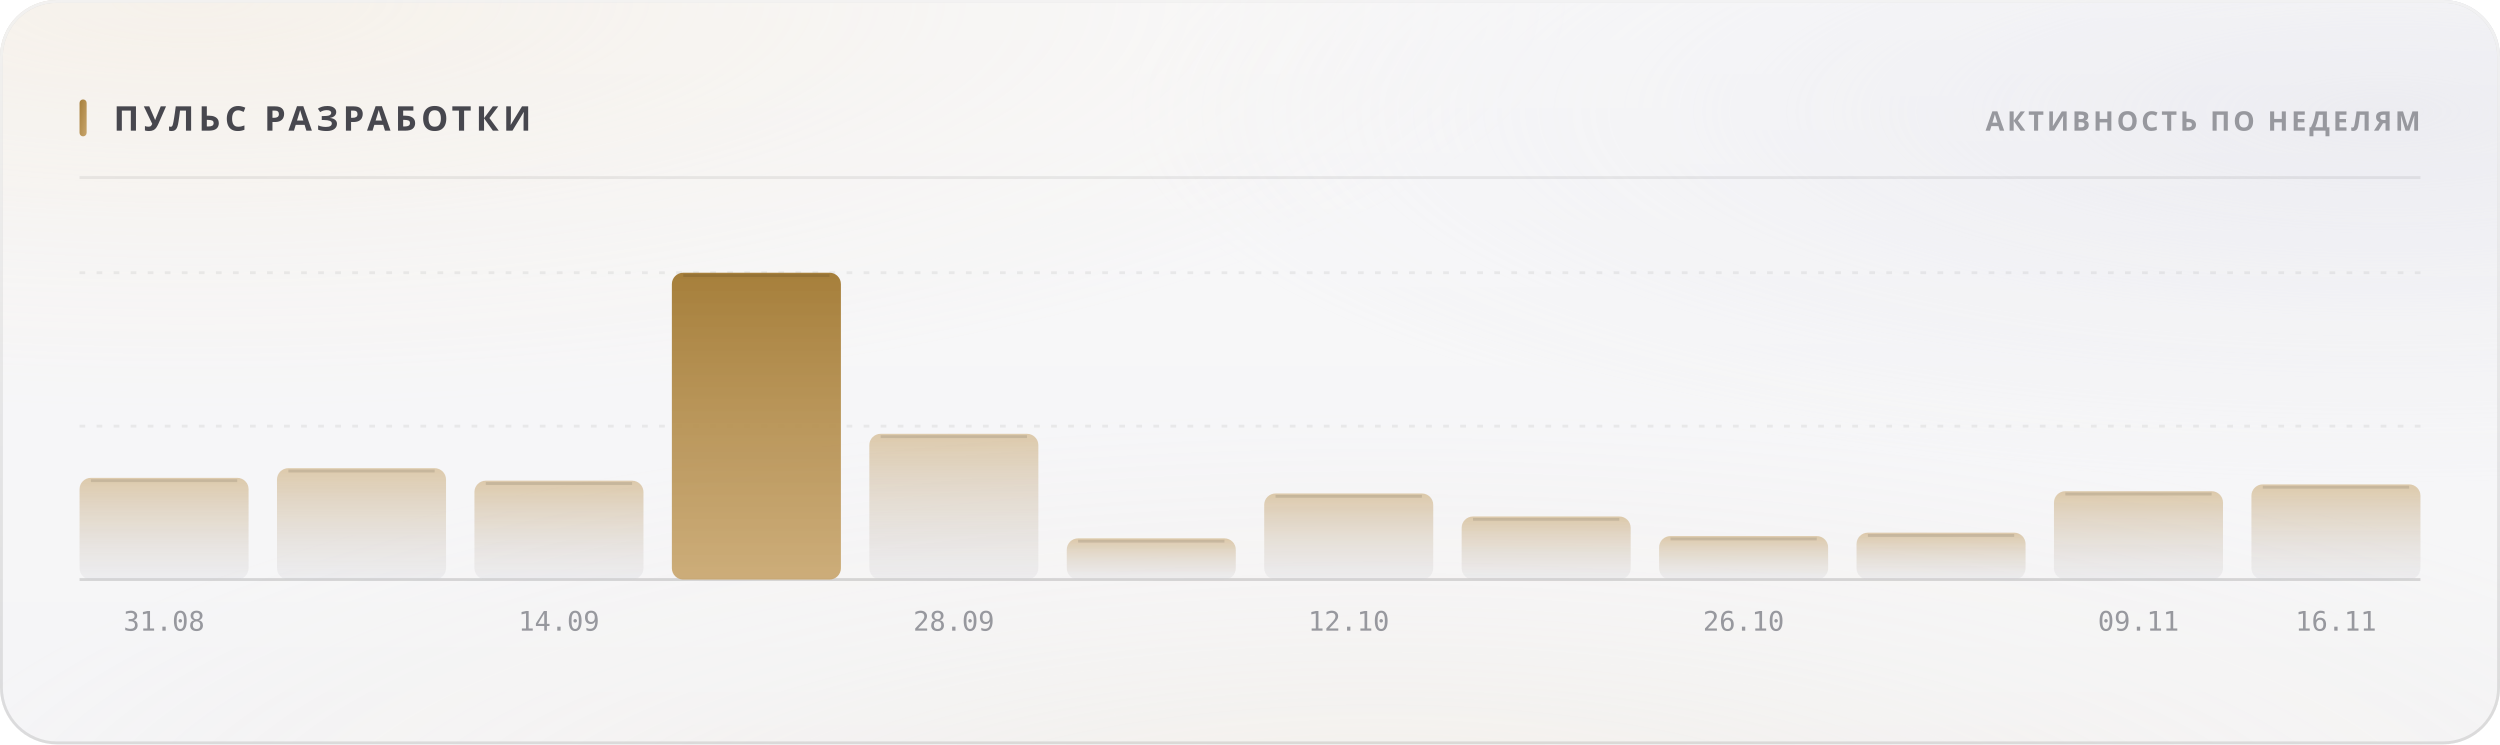
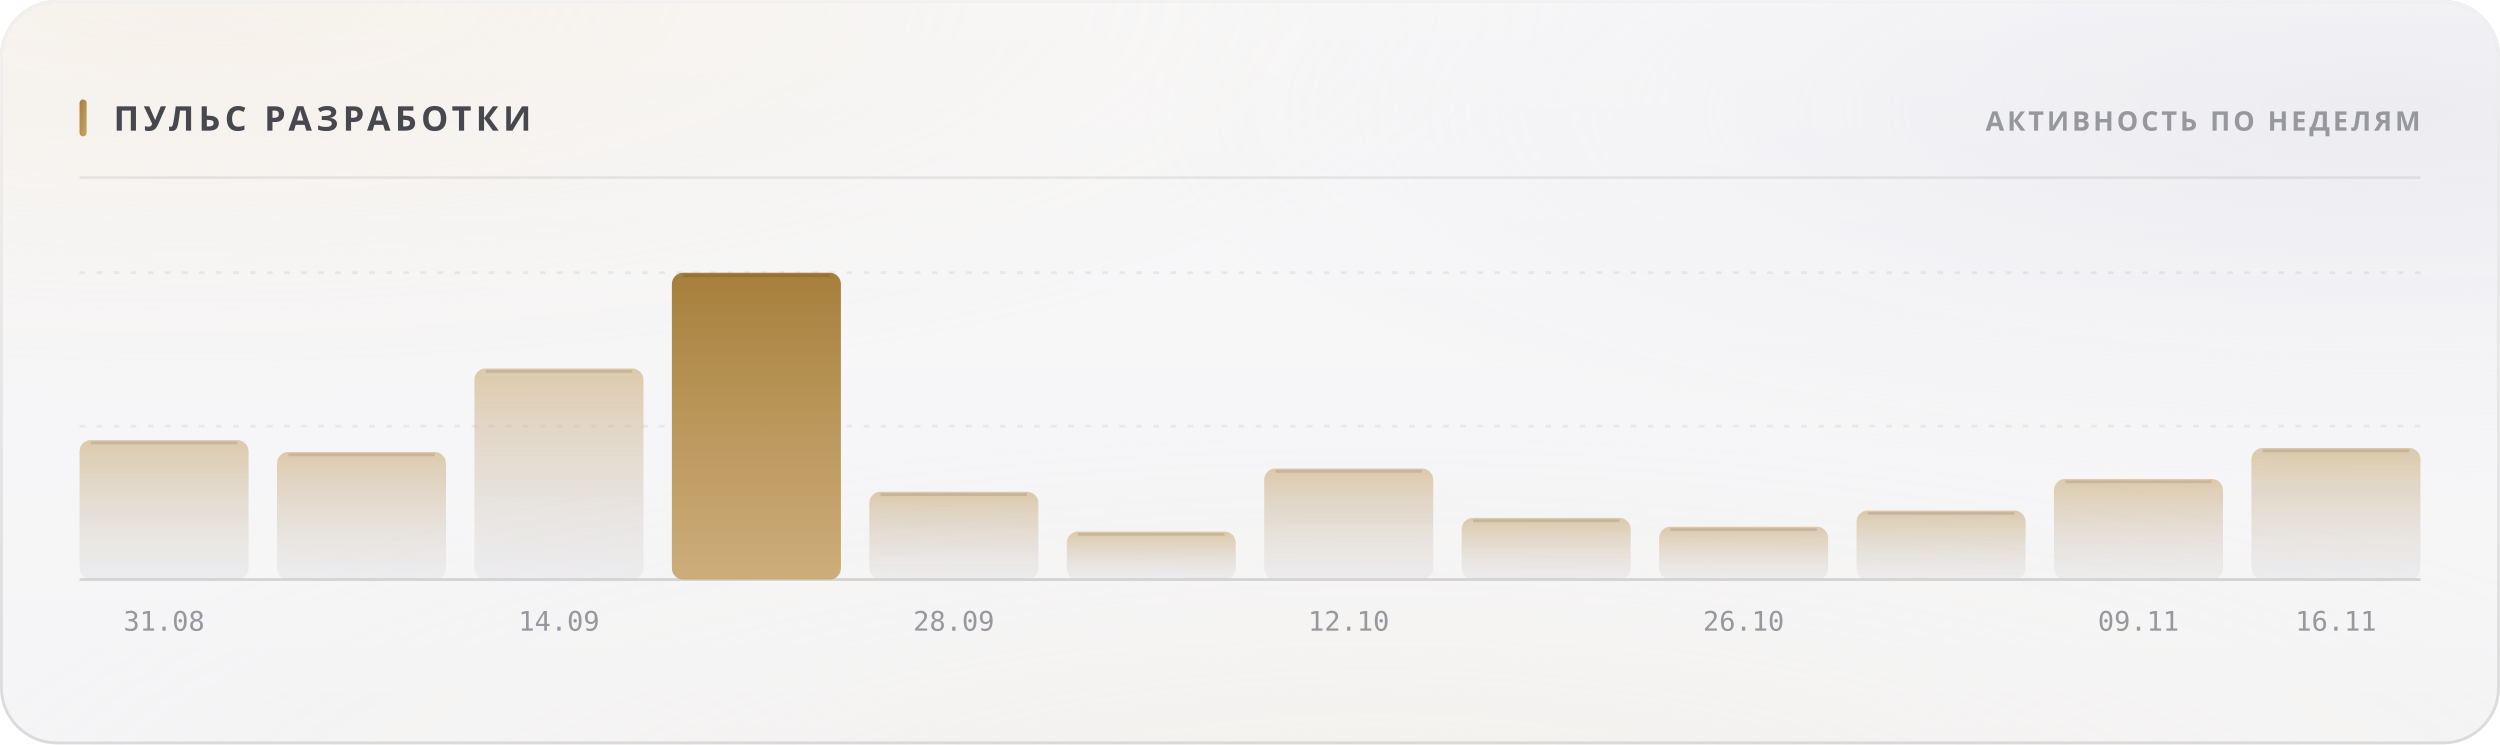
<svg xmlns="http://www.w3.org/2000/svg" width="880" height="262" viewBox="0 0 880 262" role="img">
  <style>
  text { font-family: -apple-system, BlinkMacSystemFont, 'Segoe UI', 'Noto Sans', Helvetica, Arial, sans-serif; }
  .mono { font-family: ui-monospace, 'SF Mono', 'Cascadia Mono', 'DejaVu Sans Mono', Menlo, Consolas, monospace; font-variant-numeric: tabular-nums; }
  .caps { letter-spacing: .1em; text-transform: uppercase; }

  @keyframes sheen  { from { transform: translateX(-120%); } to { transform: translateX(260%); } }
  @keyframes rise   { from { opacity: 0; transform: translateY(6px); } to { opacity: 1; transform: none; } }
  @keyframes slide  { from { opacity: 0; transform: translateX(-8px); } to { opacity: 1; transform: none; } }
  @keyframes grow   { from { transform: scaleY(0); } to { transform: scaleY(1); } }
  @keyframes widen  { from { transform: scaleX(0); } to { transform: scaleX(1); } }
  @keyframes draw   { from { stroke-dashoffset: 200; } to { stroke-dashoffset: 0; } }

  .sheen { animation: sheen 5.5s cubic-bezier(.45,0,.2,1) infinite; }
  .rise  { animation: rise .5s cubic-bezier(.16,1,.3,1) both; }
  .slide { animation: slide .42s cubic-bezier(.16,1,.3,1) both; }
  .bar   { transform-box: fill-box; transform-origin: 50% 100%;
           animation: grow .62s cubic-bezier(.16,1,.3,1) both; }
  .fill  { transform-box: fill-box; transform-origin: 0% 50%;
           animation: widen .8s cubic-bezier(.16,1,.3,1) both; }
  /* The hidden start state lives in the keyframes, never in the static rule.
     A renderer that ignores CSS animations then falls back to the FINISHED
     state — a drawn line, visible text — instead of an empty panel. */
  .spark { stroke-dasharray: 200;
           animation: draw 1.1s cubic-bezier(.16,1,.3,1) both; }

  @media (prefers-reduced-motion: reduce) {
    .sheen { animation: none; opacity: 0; }
    .rise, .slide, .bar, .fill, .spark { animation: none; opacity: 1; transform: none;
                                         stroke-dashoffset: 0; }
  }</style>
  <defs>
    <filter id="grain5" x="0" y="0" width="100%" height="100%">
      <feTurbulence type="fractalNoise" baseFrequency="0.85" numOctaves="3" stitchTiles="stitch" />
      <feColorMatrix type="saturate" values="0" />
    </filter>
    <linearGradient id="accent1" x1="0" y1="0" x2="1" y2="1">
      <stop offset="0%" stop-color="#a67f3b" />
      <stop offset="100%" stop-color="#c8a56c" />
    </linearGradient>
    <radialGradient id="aurora6" cx="0.08" cy="0" r="0.55">
      <stop offset="0%" stop-color="#e7c99a" stop-opacity="0.28" />
      <stop offset="55%" stop-color="#e7c99a" stop-opacity="0.098" />
      <stop offset="100%" stop-color="#e7c99a" stop-opacity="0" />
    </radialGradient>
    <radialGradient id="aurora7" cx="0.95" cy="0.15" r="0.5">
      <stop offset="0%" stop-color="#ccccdb" stop-opacity="0.45" />
      <stop offset="55%" stop-color="#ccccdb" stop-opacity="0.158" />
      <stop offset="100%" stop-color="#ccccdb" stop-opacity="0" />
    </radialGradient>
    <radialGradient id="aurora8" cx="0.55" cy="1.15" r="0.6">
      <stop offset="0%" stop-color="#ead4b3" stop-opacity="0.2" />
      <stop offset="55%" stop-color="#ead4b3" stop-opacity="0.07" />
      <stop offset="100%" stop-color="#ead4b3" stop-opacity="0" />
    </radialGradient>
    <linearGradient id="glass2" x1="0" y1="0" x2="0" y2="1">
      <stop offset="0%" stop-color="#ffffff" stop-opacity="0.42" />
      <stop offset="100%" stop-color="#ffffff" stop-opacity="0.16" />
    </linearGradient>
    <linearGradient id="rim3" x1="0" y1="0" x2="0" y2="1">
      <stop offset="0%" stop-color="#ffffff" stop-opacity="0.7" />
      <stop offset="100%" stop-color="#ffffff" stop-opacity="0.15" />
    </linearGradient>
    <linearGradient id="spec4" x1="0" y1="0" x2="1" y2="0">
      <stop offset="0%" stop-color="#ffffff" stop-opacity="0" />
      <stop offset="35%" stop-color="#ffffff" stop-opacity="0.72" />
      <stop offset="70%" stop-color="#ffffff" stop-opacity="0.252" />
      <stop offset="100%" stop-color="#ffffff" stop-opacity="0" />
    </linearGradient>
    <linearGradient id="barfill9" x1="0" y1="0" x2="0" y2="1">
      <stop offset="0%" stop-color="#c8a56c" stop-opacity="0.55" />
      <stop offset="100%" stop-color="#cdcdd4" stop-opacity="0.22" />
    </linearGradient>
    <linearGradient id="barfill10" x1="0" y1="0" x2="0" y2="1">
      <stop offset="0%" stop-color="#c8a56c" stop-opacity="0.55" />
      <stop offset="100%" stop-color="#cdcdd4" stop-opacity="0.22" />
    </linearGradient>
    <linearGradient id="barfill11" x1="0" y1="0" x2="0" y2="1">
      <stop offset="0%" stop-color="#c8a56c" stop-opacity="0.55" />
      <stop offset="100%" stop-color="#cdcdd4" stop-opacity="0.22" />
    </linearGradient>
    <linearGradient id="barfill12" x1="0" y1="0" x2="0" y2="1">
      <stop offset="0%" stop-color="#a67f3b" stop-opacity="1" />
      <stop offset="100%" stop-color="#c8a56c" stop-opacity="0.9" />
    </linearGradient>
    <linearGradient id="barfill13" x1="0" y1="0" x2="0" y2="1">
      <stop offset="0%" stop-color="#c8a56c" stop-opacity="0.55" />
      <stop offset="100%" stop-color="#cdcdd4" stop-opacity="0.22" />
    </linearGradient>
    <linearGradient id="barfill14" x1="0" y1="0" x2="0" y2="1">
      <stop offset="0%" stop-color="#c8a56c" stop-opacity="0.55" />
      <stop offset="100%" stop-color="#cdcdd4" stop-opacity="0.22" />
    </linearGradient>
    <linearGradient id="barfill15" x1="0" y1="0" x2="0" y2="1">
      <stop offset="0%" stop-color="#c8a56c" stop-opacity="0.55" />
      <stop offset="100%" stop-color="#cdcdd4" stop-opacity="0.22" />
    </linearGradient>
    <linearGradient id="barfill16" x1="0" y1="0" x2="0" y2="1">
      <stop offset="0%" stop-color="#c8a56c" stop-opacity="0.55" />
      <stop offset="100%" stop-color="#cdcdd4" stop-opacity="0.22" />
    </linearGradient>
    <linearGradient id="barfill17" x1="0" y1="0" x2="0" y2="1">
      <stop offset="0%" stop-color="#c8a56c" stop-opacity="0.55" />
      <stop offset="100%" stop-color="#cdcdd4" stop-opacity="0.22" />
    </linearGradient>
    <linearGradient id="barfill18" x1="0" y1="0" x2="0" y2="1">
      <stop offset="0%" stop-color="#c8a56c" stop-opacity="0.55" />
      <stop offset="100%" stop-color="#cdcdd4" stop-opacity="0.22" />
    </linearGradient>
    <linearGradient id="barfill19" x1="0" y1="0" x2="0" y2="1">
      <stop offset="0%" stop-color="#c8a56c" stop-opacity="0.55" />
      <stop offset="100%" stop-color="#cdcdd4" stop-opacity="0.22" />
    </linearGradient>
    <linearGradient id="barfill20" x1="0" y1="0" x2="0" y2="1">
      <stop offset="0%" stop-color="#c8a56c" stop-opacity="0.55" />
      <stop offset="100%" stop-color="#cdcdd4" stop-opacity="0.22" />
    </linearGradient>
  </defs>
  <rect width="880" height="262" rx="20" fill="#f3f3f5" />
  <rect width="880" height="262" rx="20" fill="url(#aurora6)" />
  <rect width="880" height="262" rx="20" fill="url(#aurora7)" />
  <rect width="880" height="262" rx="20" fill="url(#aurora8)" />
  <rect width="880" height="262" rx="20" fill="url(#glass2)" />
  <rect width="880" height="262" rx="20" filter="url(#grain5)" opacity="0.06" style="mix-blend-mode:overlay" />
  <rect x=".5" y=".5" width="879" height="261" rx="19.5" fill="none" stroke="rgba(10,10,12,0.14)" />
  <rect x=".5" y=".5" width="879" height="261" rx="19.5" fill="none" stroke="url(#rim3)" />
  <path d="M20 1 H860" stroke="url(#spec4)" stroke-width="1.2" fill="none" />
  <rect x="28" y="35" width="2.5" height="13" rx="1.25" fill="url(#accent1)" />
  <text x="40" y="46" font-size="12" font-weight="700" fill="#47474e" letter-spacing="0.13em">ПУЛЬС РАЗРАБОТКИ</text>
  <text x="852" y="46" font-size="9.5" font-weight="600" fill="#97989e" text-anchor="end" letter-spacing="0.11em">АКТИВНОСТЬ ПО НЕДЕЛЯМ</text>
  <path d="M28 62.5 H852" stroke="rgba(10,10,12,0.07)" stroke-width="1" />
  <path d="M28 150.0 H852" stroke="rgba(10,10,12,0.06)" stroke-width="1" stroke-dasharray="2 4" />
  <path d="M28 96.0 H852" stroke="rgba(10,10,12,0.06)" stroke-width="1" stroke-dasharray="2 4" />
  <path d="M28 204 H852" stroke="rgba(10,10,12,0.14)" stroke-width="1" />
-   <rect class="bar" x="28.0" y="168.2" width="59.5" height="35.8" rx="4" fill="url(#barfill9)" opacity="1" style="animation-delay:0s" />
-   <path d="M32.0 169.2 H83.5" stroke="rgba(10,10,12,0.11)" stroke-width="1" />
+   <rect class="bar" x="28.0" y="154.9" width="59.5" height="49.1" rx="4" fill="url(#barfill9)" opacity="1" style="animation-delay:0s" />
+   <path d="M32.0 155.9 H83.5" stroke="rgba(10,10,12,0.11)" stroke-width="1" />
  <text x="57.75" y="222" font-size="9.5" font-weight="400" fill="#97989e" text-anchor="middle" class="mono">31.08</text>
-   <rect class="bar" x="97.5" y="164.8" width="59.5" height="39.2" rx="4" fill="url(#barfill10)" opacity="1" style="animation-delay:0.038s" />
-   <path d="M101.5 165.8 H153.0" stroke="rgba(10,10,12,0.11)" stroke-width="1" />
-   <rect class="bar" x="167.0" y="169.2" width="59.5" height="34.8" rx="4" fill="url(#barfill11)" opacity="1" style="animation-delay:0.076s" />
-   <path d="M171.0 170.2 H222.5" stroke="rgba(10,10,12,0.11)" stroke-width="1" />
+   <rect class="bar" x="97.5" y="159.1" width="59.5" height="44.9" rx="4" fill="url(#barfill10)" opacity="1" style="animation-delay:0.038s" />
+   <path d="M101.5 160.1 H153.0" stroke="rgba(10,10,12,0.11)" stroke-width="1" />
+   <rect class="bar" x="167.0" y="129.7" width="59.5" height="74.3" rx="4" fill="url(#barfill11)" opacity="1" style="animation-delay:0.076s" />
+   <path d="M171.0 130.7 H222.5" stroke="rgba(10,10,12,0.11)" stroke-width="1" />
  <text x="196.75" y="222" font-size="9.5" font-weight="400" fill="#97989e" text-anchor="middle" class="mono">14.09</text>
  <rect class="bar" x="236.5" y="96.0" width="59.5" height="108.0" rx="4" fill="url(#barfill12)" opacity="1" style="animation-delay:0.114s" />
  <path d="M240.5 97.0 H292.0" stroke="rgba(10,10,12,0.11)" stroke-width="1" />
-   <rect class="bar" x="306.0" y="152.7" width="59.5" height="51.3" rx="4" fill="url(#barfill13)" opacity="1" style="animation-delay:0.152s" />
-   <path d="M310.0 153.7 H361.5" stroke="rgba(10,10,12,0.11)" stroke-width="1" />
+   <rect class="bar" x="306.0" y="173.1" width="59.5" height="30.9" rx="4" fill="url(#barfill13)" opacity="1" style="animation-delay:0.152s" />
+   <path d="M310.0 174.1 H361.5" stroke="rgba(10,10,12,0.11)" stroke-width="1" />
  <text x="335.75" y="222" font-size="9.5" font-weight="400" fill="#97989e" text-anchor="middle" class="mono">28.09</text>
-   <rect class="bar" x="375.5" y="189.5" width="59.5" height="14.5" rx="4" fill="url(#barfill14)" opacity="1" style="animation-delay:0.19s" />
-   <path d="M379.5 190.5 H431.0" stroke="rgba(10,10,12,0.11)" stroke-width="1" />
-   <rect class="bar" x="445.0" y="173.7" width="59.5" height="30.3" rx="4" fill="url(#barfill15)" opacity="1" style="animation-delay:0.228s" />
-   <path d="M449.0 174.7 H500.5" stroke="rgba(10,10,12,0.11)" stroke-width="1" />
+   <rect class="bar" x="375.5" y="187.1" width="59.5" height="16.9" rx="4" fill="url(#barfill14)" opacity="1" style="animation-delay:0.19s" />
+   <path d="M379.5 188.1 H431.0" stroke="rgba(10,10,12,0.11)" stroke-width="1" />
+   <rect class="bar" x="445.0" y="164.9" width="59.5" height="39.1" rx="4" fill="url(#barfill15)" opacity="1" style="animation-delay:0.228s" />
+   <path d="M449.0 165.9 H500.5" stroke="rgba(10,10,12,0.11)" stroke-width="1" />
  <text x="474.75" y="222" font-size="9.5" font-weight="400" fill="#97989e" text-anchor="middle" class="mono">12.10</text>
-   <rect class="bar" x="514.5" y="181.8" width="59.5" height="22.2" rx="4" fill="url(#barfill16)" opacity="1" style="animation-delay:0.266s" />
-   <path d="M518.5 182.8 H570.0" stroke="rgba(10,10,12,0.11)" stroke-width="1" />
-   <rect class="bar" x="584.0" y="188.7" width="59.5" height="15.3" rx="4" fill="url(#barfill17)" opacity="1" style="animation-delay:0.304s" />
-   <path d="M588.0 189.7 H639.5" stroke="rgba(10,10,12,0.11)" stroke-width="1" />
+   <rect class="bar" x="514.5" y="182.3" width="59.5" height="21.7" rx="4" fill="url(#barfill16)" opacity="1" style="animation-delay:0.266s" />
+   <path d="M518.5 183.3 H570.0" stroke="rgba(10,10,12,0.11)" stroke-width="1" />
+   <rect class="bar" x="584.0" y="185.4" width="59.5" height="18.6" rx="4" fill="url(#barfill17)" opacity="1" style="animation-delay:0.304s" />
+   <path d="M588.0 186.4 H639.5" stroke="rgba(10,10,12,0.11)" stroke-width="1" />
  <text x="613.75" y="222" font-size="9.5" font-weight="400" fill="#97989e" text-anchor="middle" class="mono">26.10</text>
-   <rect class="bar" x="653.5" y="187.5" width="59.5" height="16.5" rx="4" fill="url(#barfill18)" opacity="1" style="animation-delay:0.342s" />
-   <path d="M657.5 188.5 H709.0" stroke="rgba(10,10,12,0.11)" stroke-width="1" />
-   <rect class="bar" x="723.0" y="172.9" width="59.5" height="31.1" rx="4" fill="url(#barfill19)" opacity="1" style="animation-delay:0.38s" />
-   <path d="M727.0 173.9 H778.5" stroke="rgba(10,10,12,0.11)" stroke-width="1" />
+   <rect class="bar" x="653.5" y="179.7" width="59.5" height="24.3" rx="4" fill="url(#barfill18)" opacity="1" style="animation-delay:0.342s" />
+   <path d="M657.5 180.7 H709.0" stroke="rgba(10,10,12,0.11)" stroke-width="1" />
+   <rect class="bar" x="723.0" y="168.6" width="59.5" height="35.4" rx="4" fill="url(#barfill19)" opacity="1" style="animation-delay:0.38s" />
+   <path d="M727.0 169.6 H778.5" stroke="rgba(10,10,12,0.11)" stroke-width="1" />
  <text x="752.75" y="222" font-size="9.5" font-weight="400" fill="#97989e" text-anchor="middle" class="mono">09.11</text>
-   <rect class="bar" x="792.5" y="170.5" width="59.5" height="33.5" rx="4" fill="url(#barfill20)" opacity="1" style="animation-delay:0.418s" />
-   <path d="M796.5 171.5 H848.0" stroke="rgba(10,10,12,0.11)" stroke-width="1" />
+   <rect class="bar" x="792.5" y="157.7" width="59.5" height="46.3" rx="4" fill="url(#barfill20)" opacity="1" style="animation-delay:0.418s" />
+   <path d="M796.5 158.7 H848.0" stroke="rgba(10,10,12,0.11)" stroke-width="1" />
  <text x="822.25" y="222" font-size="9.5" font-weight="400" fill="#97989e" text-anchor="middle" class="mono">16.11</text>
</svg>
